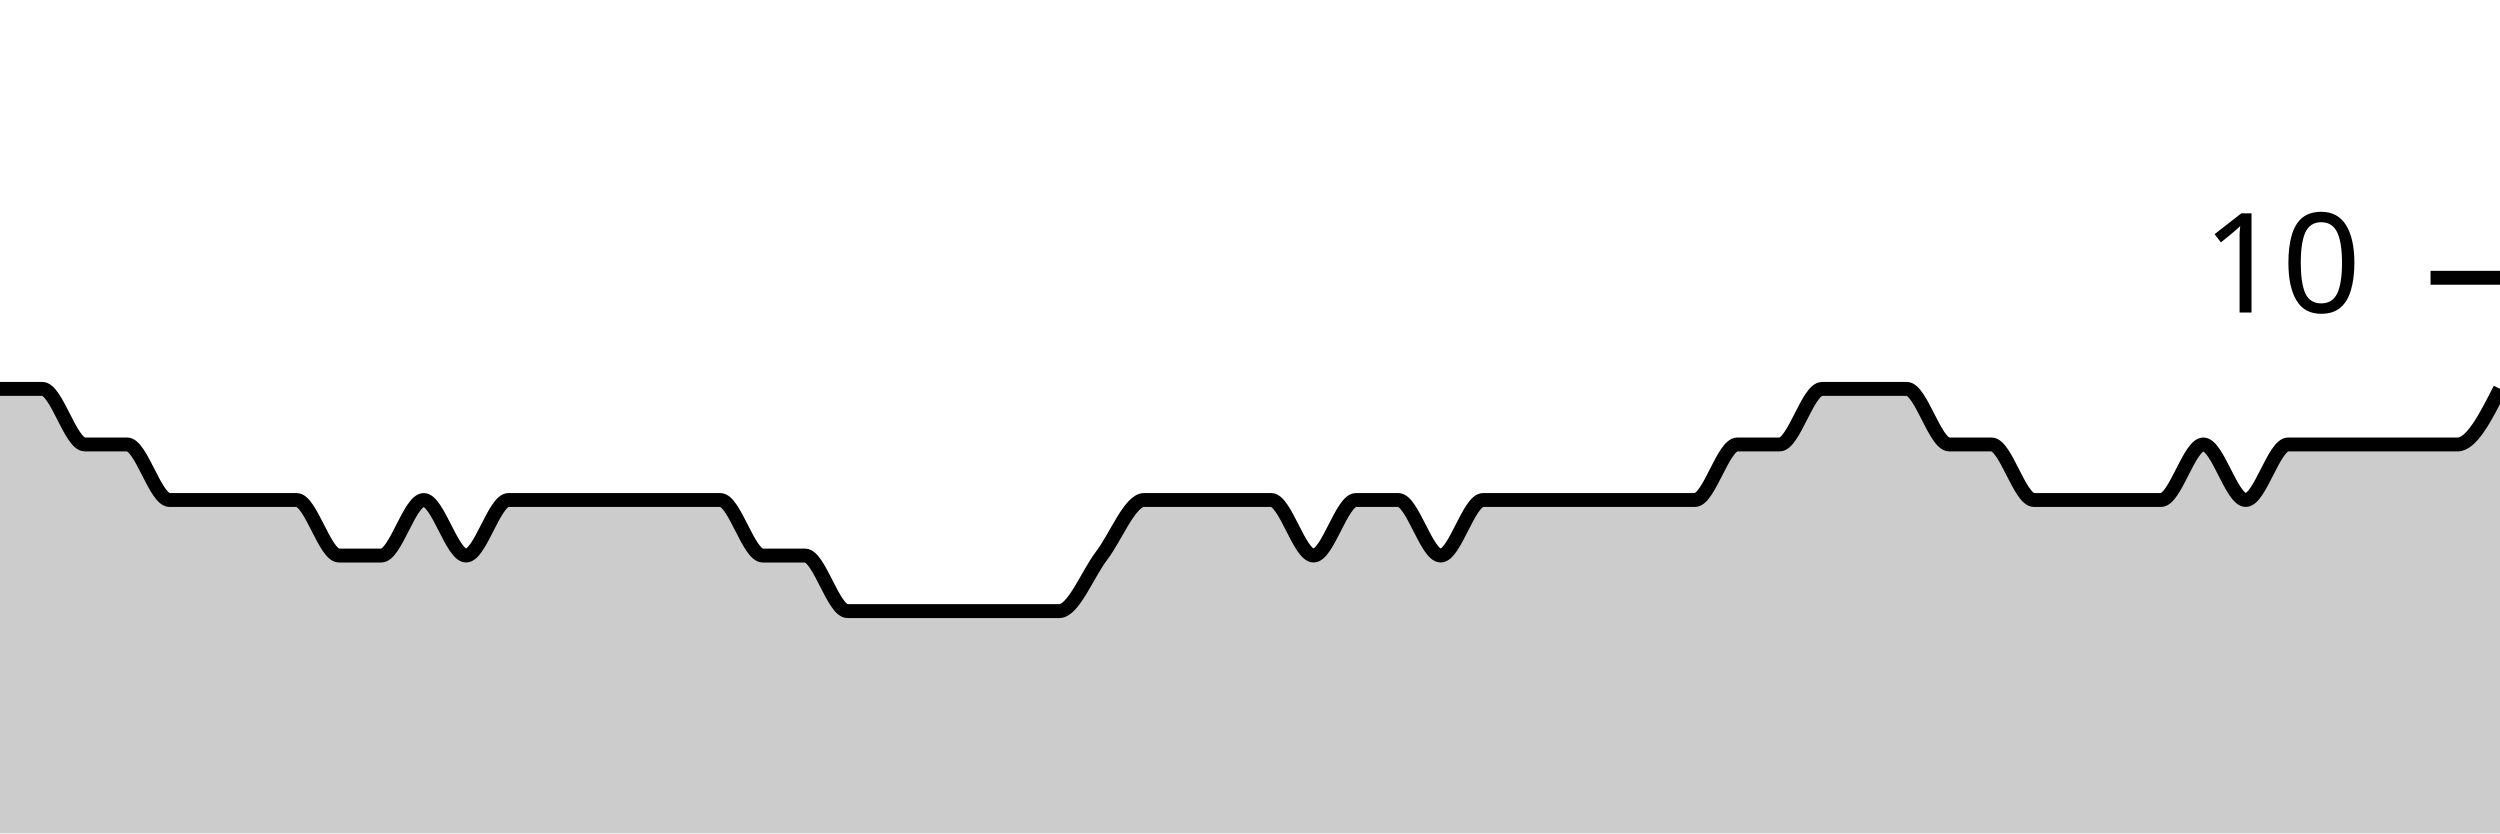
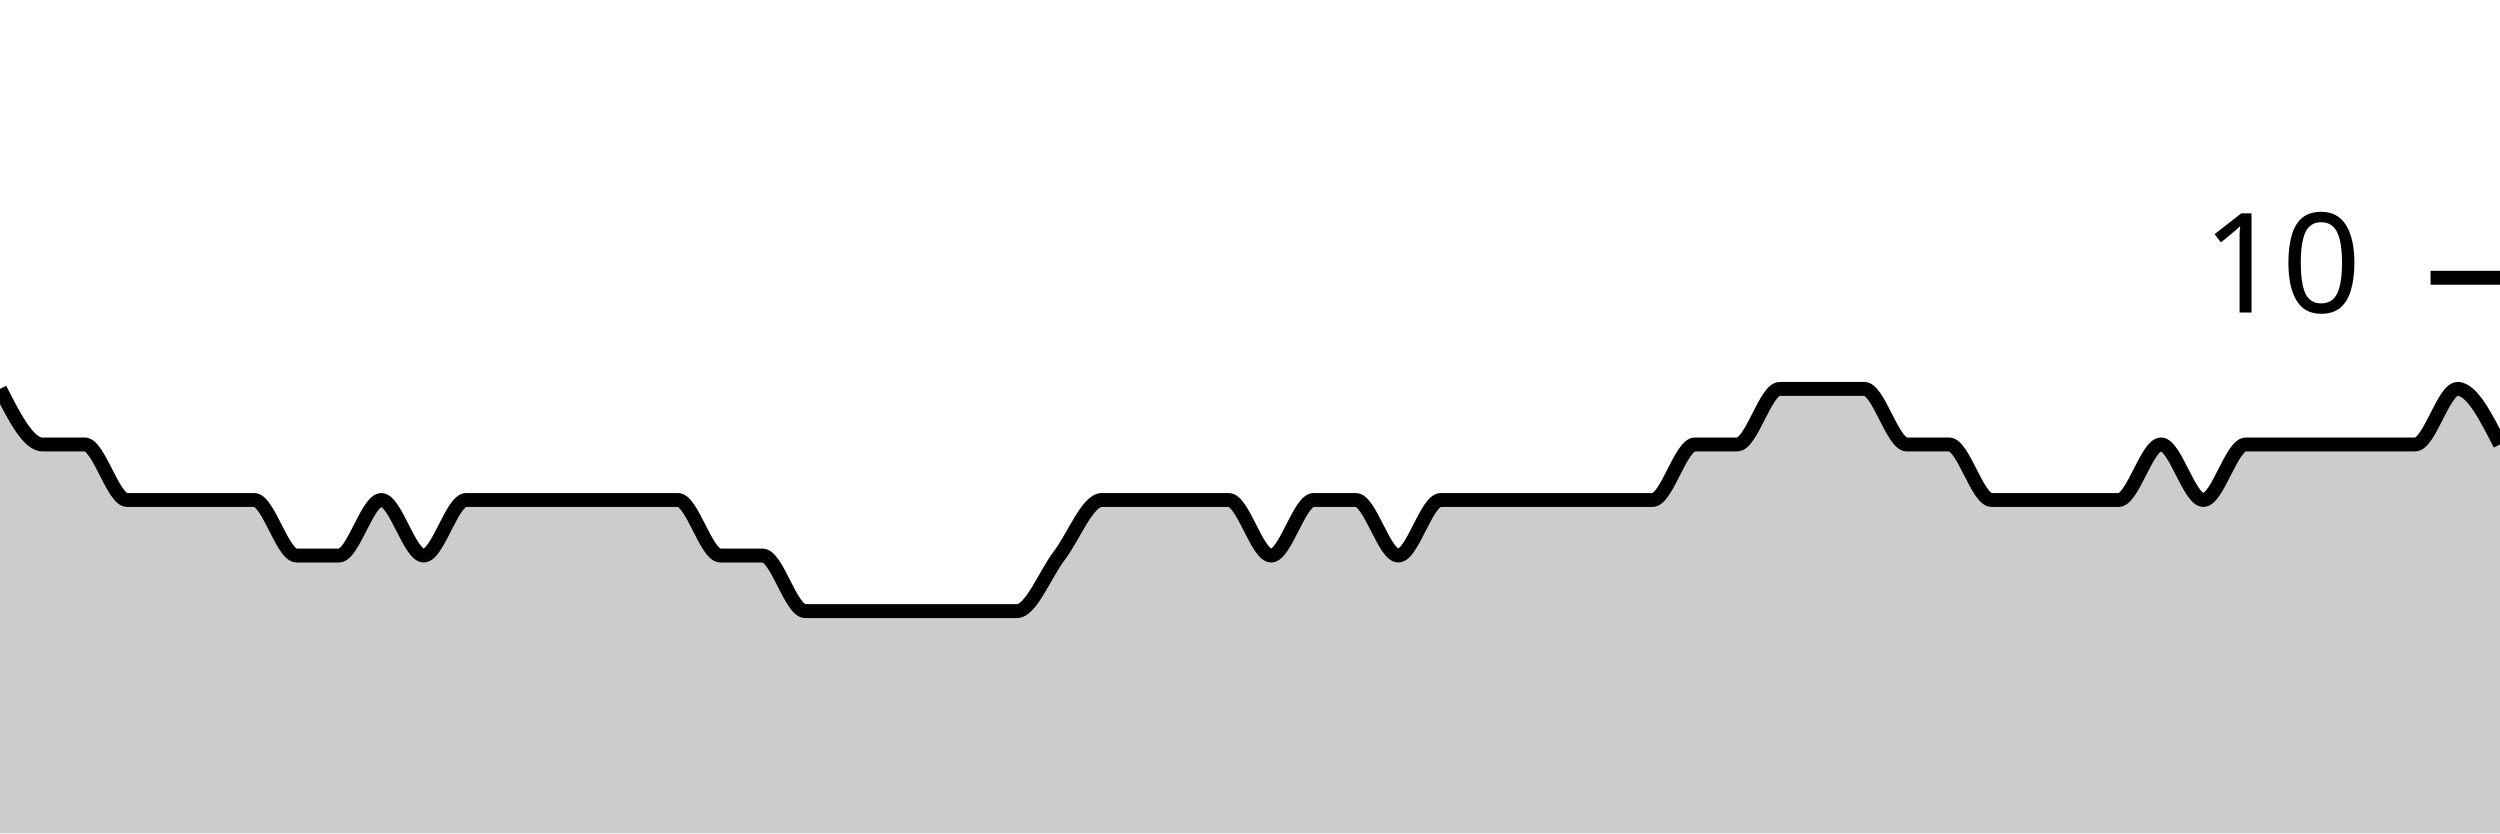
<svg xmlns="http://www.w3.org/2000/svg" viewBox="0 0 180 60">
  <g transform="translate(0,20)">
-     <path class="area" fill="rgba(0, 0, 0, 0.2)" d="M0,8C1.017,8,2.034,8,3.051,8C4.068,8,5.085,12,6.102,12C7.119,12,8.136,12,9.153,12C10.169,12,11.186,16,12.203,16C13.22,16,14.237,16,15.254,16C16.271,16,17.288,16,18.305,16C19.322,16,20.339,16,21.356,16C22.373,16,23.39,20,24.407,20C25.424,20,26.441,20,27.458,20C28.475,20,29.492,16,30.508,16C31.525,16,32.542,20,33.559,20C34.576,20,35.593,16,36.61,16C37.627,16,38.644,16,39.661,16C40.678,16,41.695,16,42.712,16C43.729,16,44.746,16,45.763,16C46.78,16,47.797,16,48.814,16C49.831,16,50.847,16,51.864,16C52.881,16,53.898,20,54.915,20C55.932,20,56.949,20,57.966,20C58.983,20,60,24,61.017,24C62.034,24,63.051,24,64.068,24C65.085,24,66.102,24,67.119,24C68.136,24,69.153,24,70.169,24C71.186,24,72.203,24,73.22,24C74.237,24,75.254,24,76.271,24C77.288,24,78.305,21.333,79.322,20C80.339,18.667,81.356,16,82.373,16C83.39,16,84.407,16,85.424,16C86.441,16,87.458,16,88.475,16C89.492,16,90.508,16,91.525,16C92.542,16,93.559,20,94.576,20C95.593,20,96.61,16,97.627,16C98.644,16,99.661,16,100.678,16C101.695,16,102.712,20,103.729,20C104.746,20,105.763,16,106.78,16C107.797,16,108.814,16,109.831,16C110.847,16,111.864,16,112.881,16C113.898,16,114.915,16,115.932,16C116.949,16,117.966,16,118.983,16C120,16,121.017,16,122.034,16C123.051,16,124.068,12,125.085,12C126.102,12,127.119,12,128.136,12C129.153,12,130.169,8,131.186,8C132.203,8,133.22,8,134.237,8C135.254,8,136.271,8,137.288,8C138.305,8,139.322,12,140.339,12C141.356,12,142.373,12,143.39,12C144.407,12,145.424,16,146.441,16C147.458,16,148.475,16,149.492,16C150.508,16,151.525,16,152.542,16C153.559,16,154.576,16,155.593,16C156.61,16,157.627,12,158.644,12C159.661,12,160.678,16,161.695,16C162.712,16,163.729,12,164.746,12C165.763,12,166.78,12,167.797,12C168.814,12,169.831,12,170.847,12C171.864,12,172.881,12,173.898,12C174.915,12,175.932,12,176.949,12C177.966,12,178.983,10,180,8L180,40C178.983,40,177.966,40,176.949,40C175.932,40,174.915,40,173.898,40C172.881,40,171.864,40,170.847,40C169.831,40,168.814,40,167.797,40C166.78,40,165.763,40,164.746,40C163.729,40,162.712,40,161.695,40C160.678,40,159.661,40,158.644,40C157.627,40,156.61,40,155.593,40C154.576,40,153.559,40,152.542,40C151.525,40,150.508,40,149.492,40C148.475,40,147.458,40,146.441,40C145.424,40,144.407,40,143.39,40C142.373,40,141.356,40,140.339,40C139.322,40,138.305,40,137.288,40C136.271,40,135.254,40,134.237,40C133.22,40,132.203,40,131.186,40C130.169,40,129.153,40,128.136,40C127.119,40,126.102,40,125.085,40C124.068,40,123.051,40,122.034,40C121.017,40,120,40,118.983,40C117.966,40,116.949,40,115.932,40C114.915,40,113.898,40,112.881,40C111.864,40,110.847,40,109.831,40C108.814,40,107.797,40,106.78,40C105.763,40,104.746,40,103.729,40C102.712,40,101.695,40,100.678,40C99.661,40,98.644,40,97.627,40C96.61,40,95.593,40,94.576,40C93.559,40,92.542,40,91.525,40C90.508,40,89.492,40,88.475,40C87.458,40,86.441,40,85.424,40C84.407,40,83.39,40,82.373,40C81.356,40,80.339,40,79.322,40C78.305,40,77.288,40,76.271,40C75.254,40,74.237,40,73.22,40C72.203,40,71.186,40,70.169,40C69.153,40,68.136,40,67.119,40C66.102,40,65.085,40,64.068,40C63.051,40,62.034,40,61.017,40C60,40,58.983,40,57.966,40C56.949,40,55.932,40,54.915,40C53.898,40,52.881,40,51.864,40C50.847,40,49.831,40,48.814,40C47.797,40,46.78,40,45.763,40C44.746,40,43.729,40,42.712,40C41.695,40,40.678,40,39.661,40C38.644,40,37.627,40,36.61,40C35.593,40,34.576,40,33.559,40C32.542,40,31.525,40,30.508,40C29.492,40,28.475,40,27.458,40C26.441,40,25.424,40,24.407,40C23.39,40,22.373,40,21.356,40C20.339,40,19.322,40,18.305,40C17.288,40,16.271,40,15.254,40C14.237,40,13.22,40,12.203,40C11.186,40,10.169,40,9.153,40C8.136,40,7.119,40,6.102,40C5.085,40,4.068,40,3.051,40C2.034,40,1.017,40,0,40Z" />
-     <path class="line" stroke="black" fill="none" d="M0,8C1.017,8,2.034,8,3.051,8C4.068,8,5.085,12,6.102,12C7.119,12,8.136,12,9.153,12C10.169,12,11.186,16,12.203,16C13.22,16,14.237,16,15.254,16C16.271,16,17.288,16,18.305,16C19.322,16,20.339,16,21.356,16C22.373,16,23.39,20,24.407,20C25.424,20,26.441,20,27.458,20C28.475,20,29.492,16,30.508,16C31.525,16,32.542,20,33.559,20C34.576,20,35.593,16,36.61,16C37.627,16,38.644,16,39.661,16C40.678,16,41.695,16,42.712,16C43.729,16,44.746,16,45.763,16C46.78,16,47.797,16,48.814,16C49.831,16,50.847,16,51.864,16C52.881,16,53.898,20,54.915,20C55.932,20,56.949,20,57.966,20C58.983,20,60,24,61.017,24C62.034,24,63.051,24,64.068,24C65.085,24,66.102,24,67.119,24C68.136,24,69.153,24,70.169,24C71.186,24,72.203,24,73.22,24C74.237,24,75.254,24,76.271,24C77.288,24,78.305,21.333,79.322,20C80.339,18.667,81.356,16,82.373,16C83.39,16,84.407,16,85.424,16C86.441,16,87.458,16,88.475,16C89.492,16,90.508,16,91.525,16C92.542,16,93.559,20,94.576,20C95.593,20,96.61,16,97.627,16C98.644,16,99.661,16,100.678,16C101.695,16,102.712,20,103.729,20C104.746,20,105.763,16,106.78,16C107.797,16,108.814,16,109.831,16C110.847,16,111.864,16,112.881,16C113.898,16,114.915,16,115.932,16C116.949,16,117.966,16,118.983,16C120,16,121.017,16,122.034,16C123.051,16,124.068,12,125.085,12C126.102,12,127.119,12,128.136,12C129.153,12,130.169,8,131.186,8C132.203,8,133.22,8,134.237,8C135.254,8,136.271,8,137.288,8C138.305,8,139.322,12,140.339,12C141.356,12,142.373,12,143.39,12C144.407,12,145.424,16,146.441,16C147.458,16,148.475,16,149.492,16C150.508,16,151.525,16,152.542,16C153.559,16,154.576,16,155.593,16C156.61,16,157.627,12,158.644,12C159.661,12,160.678,16,161.695,16C162.712,16,163.729,12,164.746,12C165.763,12,166.78,12,167.797,12C168.814,12,169.831,12,170.847,12C171.864,12,172.881,12,173.898,12C174.915,12,175.932,12,176.949,12C177.966,12,178.983,10,180,8" />
+     <path class="area" fill="rgba(0, 0, 0, 0.2)" d="M0,8C1.017,10,2.034,12,3.051,12C4.068,12,5.085,12,6.102,12C7.119,12,8.136,16,9.153,16C10.169,16,11.186,16,12.203,16C13.22,16,14.237,16,15.254,16C16.271,16,17.288,16,18.305,16C19.322,16,20.339,20,21.356,20C22.373,20,23.39,20,24.407,20C25.424,20,26.441,16,27.458,16C28.475,16,29.492,20,30.508,20C31.525,20,32.542,16,33.559,16C34.576,16,35.593,16,36.61,16C37.627,16,38.644,16,39.661,16C40.678,16,41.695,16,42.712,16C43.729,16,44.746,16,45.763,16C46.78,16,47.797,16,48.814,16C49.831,16,50.847,20,51.864,20C52.881,20,53.898,20,54.915,20C55.932,20,56.949,24,57.966,24C58.983,24,60,24,61.017,24C62.034,24,63.051,24,64.068,24C65.085,24,66.102,24,67.119,24C68.136,24,69.153,24,70.169,24C71.186,24,72.203,24,73.22,24C74.237,24,75.254,21.333,76.271,20C77.288,18.667,78.305,16,79.322,16C80.339,16,81.356,16,82.373,16C83.39,16,84.407,16,85.424,16C86.441,16,87.458,16,88.475,16C89.492,16,90.508,20,91.525,20C92.542,20,93.559,16,94.576,16C95.593,16,96.61,16,97.627,16C98.644,16,99.661,20,100.678,20C101.695,20,102.712,16,103.729,16C104.746,16,105.763,16,106.78,16C107.797,16,108.814,16,109.831,16C110.847,16,111.864,16,112.881,16C113.898,16,114.915,16,115.932,16C116.949,16,117.966,16,118.983,16C120,16,121.017,12,122.034,12C123.051,12,124.068,12,125.085,12C126.102,12,127.119,8,128.136,8C129.153,8,130.169,8,131.186,8C132.203,8,133.22,8,134.237,8C135.254,8,136.271,12,137.288,12C138.305,12,139.322,12,140.339,12C141.356,12,142.373,16,143.39,16C144.407,16,145.424,16,146.441,16C147.458,16,148.475,16,149.492,16C150.508,16,151.525,16,152.542,16C153.559,16,154.576,12,155.593,12C156.61,12,157.627,16,158.644,16C159.661,16,160.678,12,161.695,12C162.712,12,163.729,12,164.746,12C165.763,12,166.78,12,167.797,12C168.814,12,169.831,12,170.847,12C171.864,12,172.881,12,173.898,12C174.915,12,175.932,8,176.949,8C177.966,8,178.983,10,180,12L180,40C178.983,40,177.966,40,176.949,40C175.932,40,174.915,40,173.898,40C172.881,40,171.864,40,170.847,40C169.831,40,168.814,40,167.797,40C166.78,40,165.763,40,164.746,40C163.729,40,162.712,40,161.695,40C160.678,40,159.661,40,158.644,40C157.627,40,156.61,40,155.593,40C154.576,40,153.559,40,152.542,40C151.525,40,150.508,40,149.492,40C148.475,40,147.458,40,146.441,40C145.424,40,144.407,40,143.39,40C142.373,40,141.356,40,140.339,40C139.322,40,138.305,40,137.288,40C136.271,40,135.254,40,134.237,40C133.22,40,132.203,40,131.186,40C130.169,40,129.153,40,128.136,40C127.119,40,126.102,40,125.085,40C124.068,40,123.051,40,122.034,40C121.017,40,120,40,118.983,40C117.966,40,116.949,40,115.932,40C114.915,40,113.898,40,112.881,40C111.864,40,110.847,40,109.831,40C108.814,40,107.797,40,106.78,40C105.763,40,104.746,40,103.729,40C102.712,40,101.695,40,100.678,40C99.661,40,98.644,40,97.627,40C96.61,40,95.593,40,94.576,40C93.559,40,92.542,40,91.525,40C90.508,40,89.492,40,88.475,40C87.458,40,86.441,40,85.424,40C84.407,40,83.39,40,82.373,40C81.356,40,80.339,40,79.322,40C78.305,40,77.288,40,76.271,40C75.254,40,74.237,40,73.22,40C72.203,40,71.186,40,70.169,40C69.153,40,68.136,40,67.119,40C66.102,40,65.085,40,64.068,40C63.051,40,62.034,40,61.017,40C60,40,58.983,40,57.966,40C56.949,40,55.932,40,54.915,40C53.898,40,52.881,40,51.864,40C50.847,40,49.831,40,48.814,40C47.797,40,46.78,40,45.763,40C44.746,40,43.729,40,42.712,40C41.695,40,40.678,40,39.661,40C38.644,40,37.627,40,36.61,40C35.593,40,34.576,40,33.559,40C32.542,40,31.525,40,30.508,40C29.492,40,28.475,40,27.458,40C26.441,40,25.424,40,24.407,40C23.39,40,22.373,40,21.356,40C20.339,40,19.322,40,18.305,40C17.288,40,16.271,40,15.254,40C14.237,40,13.22,40,12.203,40C11.186,40,10.169,40,9.153,40C8.136,40,7.119,40,6.102,40C5.085,40,4.068,40,3.051,40C2.034,40,1.017,40,0,40Z" />
+     <path class="line" stroke="black" fill="none" d="M0,8C1.017,10,2.034,12,3.051,12C4.068,12,5.085,12,6.102,12C7.119,12,8.136,16,9.153,16C10.169,16,11.186,16,12.203,16C13.22,16,14.237,16,15.254,16C16.271,16,17.288,16,18.305,16C19.322,16,20.339,20,21.356,20C22.373,20,23.39,20,24.407,20C25.424,20,26.441,16,27.458,16C28.475,16,29.492,20,30.508,20C31.525,20,32.542,16,33.559,16C34.576,16,35.593,16,36.61,16C37.627,16,38.644,16,39.661,16C40.678,16,41.695,16,42.712,16C43.729,16,44.746,16,45.763,16C46.78,16,47.797,16,48.814,16C49.831,16,50.847,20,51.864,20C52.881,20,53.898,20,54.915,20C55.932,20,56.949,24,57.966,24C58.983,24,60,24,61.017,24C62.034,24,63.051,24,64.068,24C65.085,24,66.102,24,67.119,24C68.136,24,69.153,24,70.169,24C71.186,24,72.203,24,73.22,24C74.237,24,75.254,21.333,76.271,20C77.288,18.667,78.305,16,79.322,16C80.339,16,81.356,16,82.373,16C83.39,16,84.407,16,85.424,16C86.441,16,87.458,16,88.475,16C89.492,16,90.508,20,91.525,20C92.542,20,93.559,16,94.576,16C95.593,16,96.61,16,97.627,16C98.644,16,99.661,20,100.678,20C101.695,20,102.712,16,103.729,16C104.746,16,105.763,16,106.78,16C107.797,16,108.814,16,109.831,16C110.847,16,111.864,16,112.881,16C113.898,16,114.915,16,115.932,16C116.949,16,117.966,16,118.983,16C120,16,121.017,12,122.034,12C123.051,12,124.068,12,125.085,12C126.102,12,127.119,8,128.136,8C129.153,8,130.169,8,131.186,8C132.203,8,133.22,8,134.237,8C135.254,8,136.271,12,137.288,12C138.305,12,139.322,12,140.339,12C141.356,12,142.373,16,143.39,16C144.407,16,145.424,16,146.441,16C147.458,16,148.475,16,149.492,16C150.508,16,151.525,16,152.542,16C153.559,16,154.576,12,155.593,12C156.61,12,157.627,16,158.644,16C159.661,16,160.678,12,161.695,12C162.712,12,163.729,12,164.746,12C165.763,12,166.78,12,167.797,12C168.814,12,169.831,12,170.847,12C171.864,12,172.881,12,173.898,12C174.915,12,175.932,8,176.949,8C177.966,8,178.983,10,180,12" />
    <path class="axis-ceiling" stroke-width="1" stroke="black" fill="none" d="M175,0L180,0" />
    <text class="axis-ceiling-label" font-family="sans-serif" text-anchor="end" font-size="10px" x="170" y="2.5">10</text>
  </g>
</svg>
